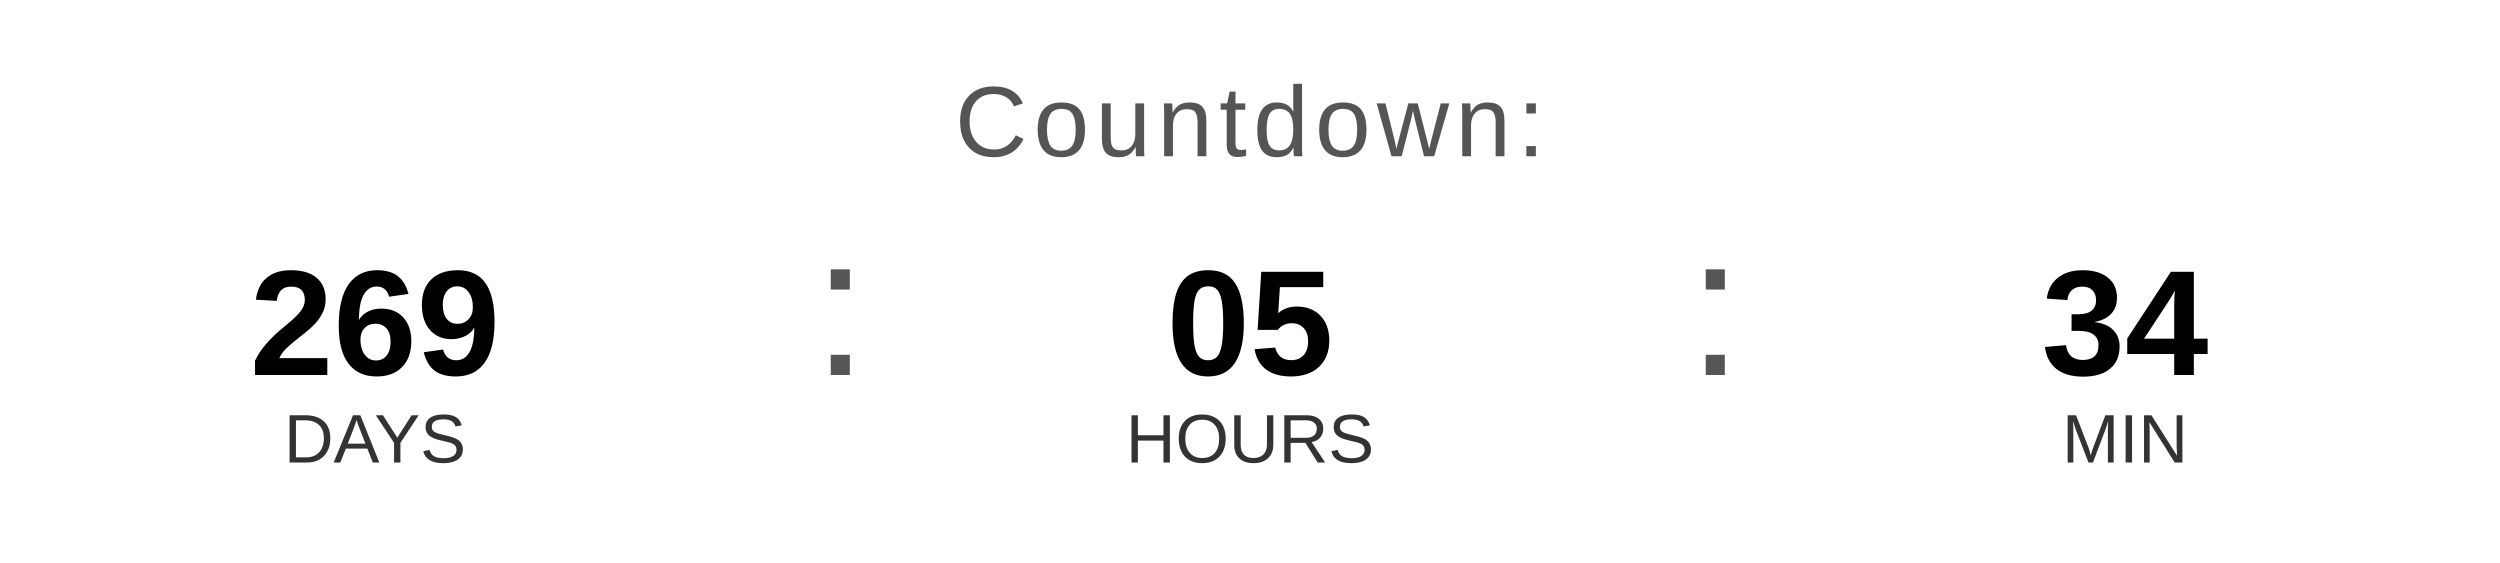
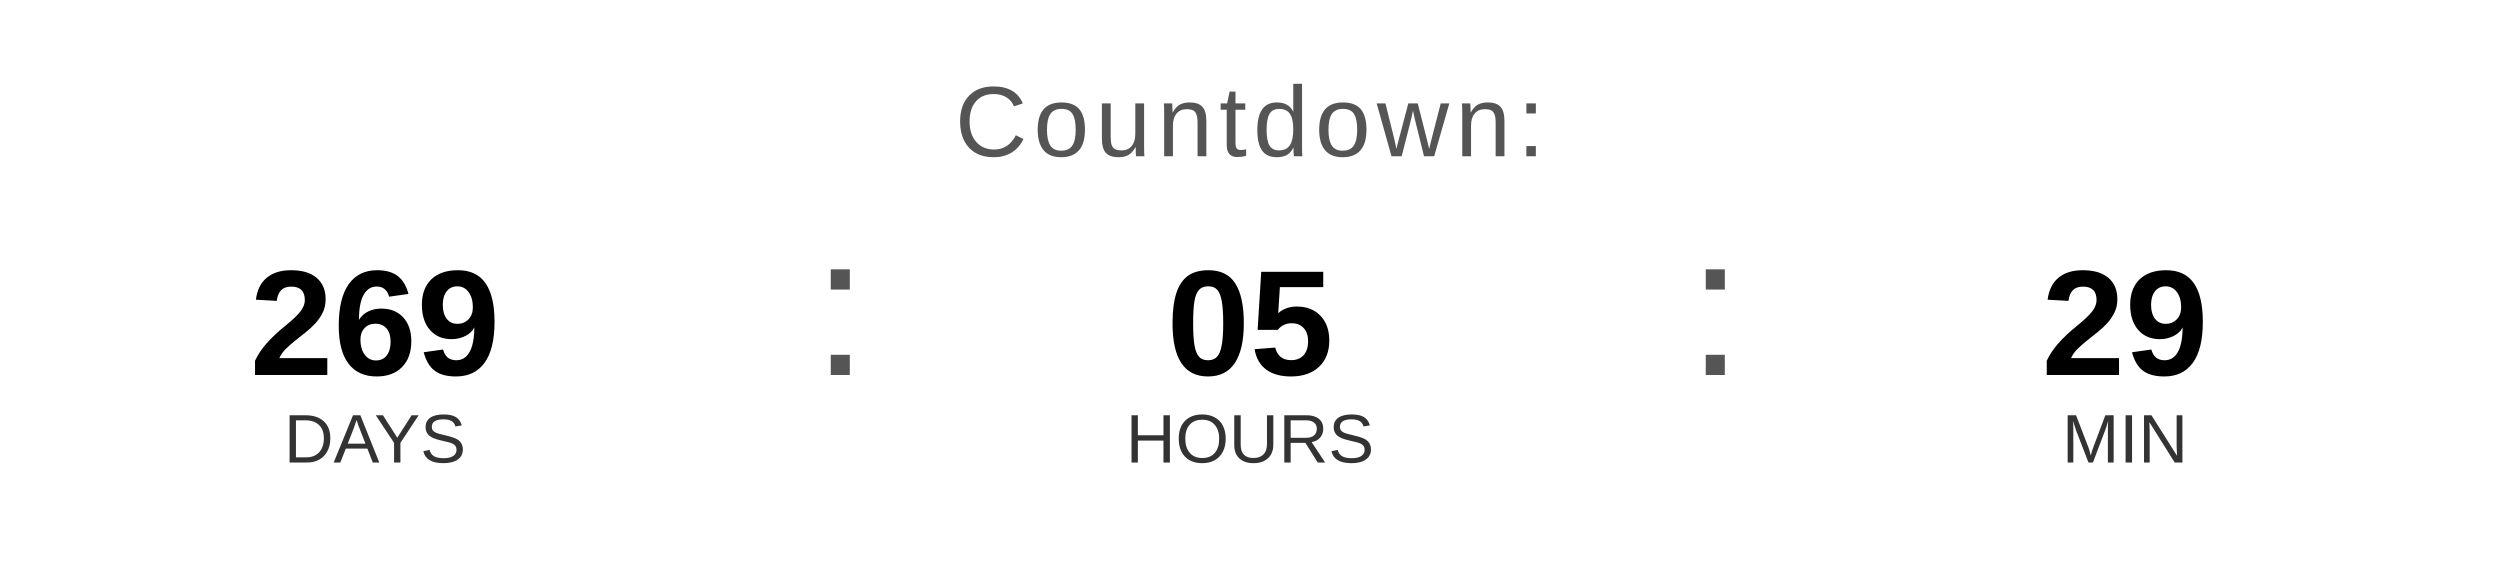
<svg xmlns="http://www.w3.org/2000/svg" width="400" height="90" viewBox="0 0 400 90">
  <text x="200" y="25" font-family="Arial, Helvetica, sans-serif" font-size="16" fill="#555555" text-anchor="middle" letter-spacing="1">
    Countdown:
  </text>
  <text x="60" y="60" font-family="Arial, Helvetica, sans-serif" font-size="24" font-weight="bold" fill="#000000" text-anchor="middle">269</text>
  <text x="60" y="74" font-family="Arial, Helvetica, sans-serif" font-size="11" fill="#333333" text-anchor="middle">DAYS</text>
  <text x="130" y="60" font-family="Arial, sans-serif" font-size="32" fill="#555555">:</text>
  <text x="200" y="60" font-family="Arial, Helvetica, sans-serif" font-size="24" font-weight="bold" fill="#000000" text-anchor="middle">05</text>
  <text x="200" y="74" font-family="Arial, Helvetica, sans-serif" font-size="11" fill="#333333" text-anchor="middle">HOURS</text>
  <text x="270" y="60" font-family="Arial, sans-serif" font-size="32" fill="#555555">:</text>
-   <text x="340" y="60" font-family="Arial, Helvetica, sans-serif" font-size="24" font-weight="bold" fill="#000000" text-anchor="middle">34</text>
+   <text x="340" y="60" font-family="Arial, Helvetica, sans-serif" font-size="24" font-weight="bold" fill="#000000" text-anchor="middle">29</text>
  <text x="340" y="74" font-family="Arial, Helvetica, sans-serif" font-size="11" fill="#333333" text-anchor="middle">MIN</text>
</svg>
